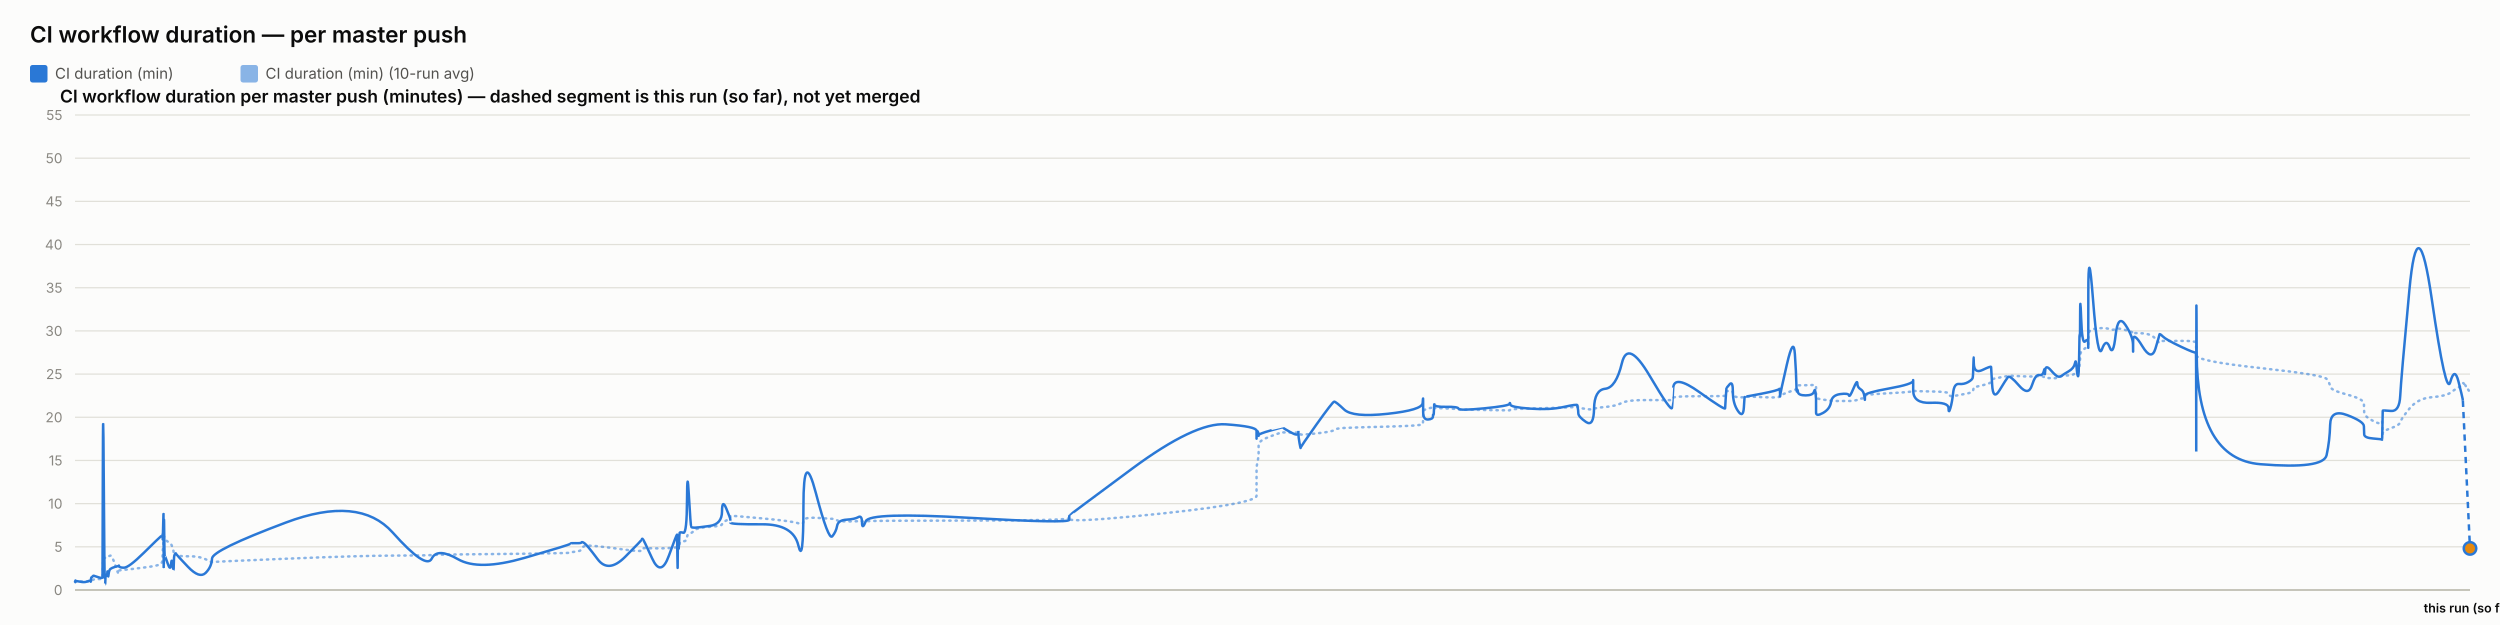
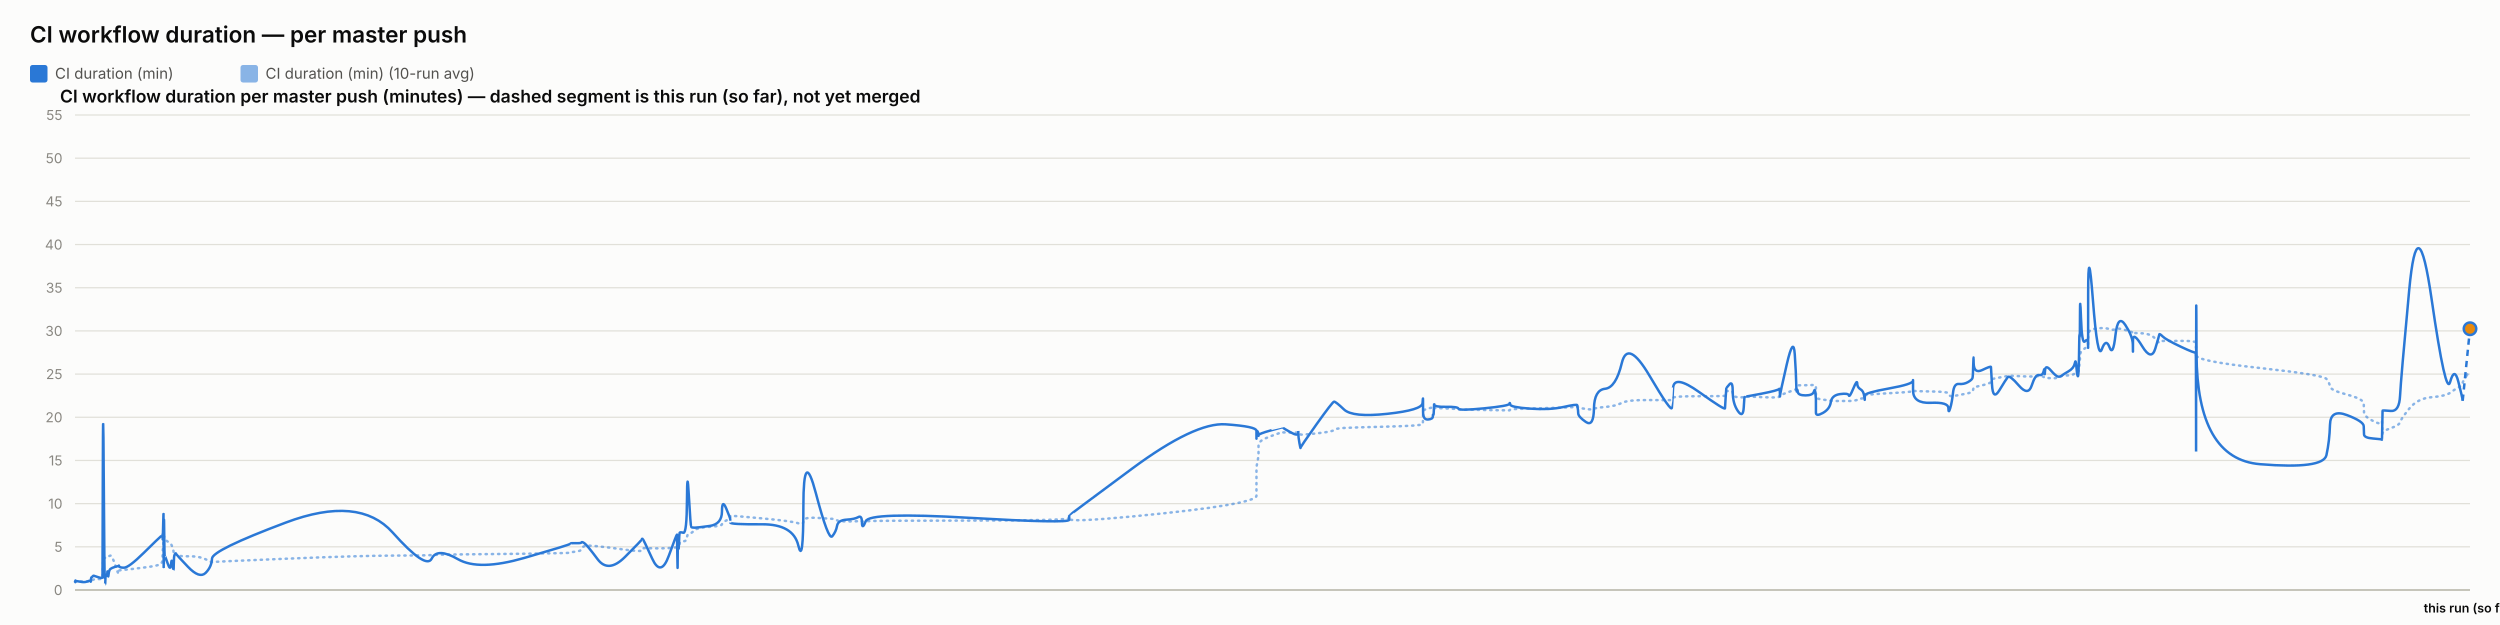
<svg xmlns="http://www.w3.org/2000/svg" width="2000" height="500" viewBox="0 0 2000 500" font-family="system-ui, -apple-system, sans-serif">
  <rect x="0" y="0" width="2000" height="500" fill="#fcfcfb" />
  <text x="24" y="34" font-size="18" font-weight="600" fill="#0b0b0b">CI workflow duration — per master push</text>
  <rect x="24" y="52" width="14" height="14" rx="2" fill="#2a78d6" />
  <text x="44" y="63" font-size="12" fill="#52514e" font-family="system-ui, -apple-system, sans-serif">CI duration (min)</text>
  <rect x="192.4" y="52" width="14" height="14" rx="2" fill="#2a78d6" opacity="0.55" />
  <text x="212.4" y="63" font-size="12" fill="#52514e" font-family="system-ui, -apple-system, sans-serif">CI duration (min) (10-run avg)</text>
  <text x="48" y="82" font-size="14" font-weight="600" fill="#0b0b0b" font-family="system-ui, -apple-system, sans-serif">CI workflow duration per master push (minutes) — dashed segment is this run (so far), not yet merged</text>
  <line x1="60" y1="472" x2="1976" y2="472" stroke="#e1e0d9" stroke-width="1" />
  <text x="50" y="476" font-size="11" text-anchor="end" fill="#898781" font-family="system-ui, -apple-system, sans-serif">0</text>
  <line x1="60" y1="437.455" x2="1976" y2="437.455" stroke="#e1e0d9" stroke-width="1" />
  <text x="50" y="441.455" font-size="11" text-anchor="end" fill="#898781" font-family="system-ui, -apple-system, sans-serif">5</text>
  <line x1="60" y1="402.909" x2="1976" y2="402.909" stroke="#e1e0d9" stroke-width="1" />
  <text x="50" y="406.909" font-size="11" text-anchor="end" fill="#898781" font-family="system-ui, -apple-system, sans-serif">10</text>
  <line x1="60" y1="368.364" x2="1976" y2="368.364" stroke="#e1e0d9" stroke-width="1" />
  <text x="50" y="372.364" font-size="11" text-anchor="end" fill="#898781" font-family="system-ui, -apple-system, sans-serif">15</text>
  <line x1="60" y1="333.818" x2="1976" y2="333.818" stroke="#e1e0d9" stroke-width="1" />
  <text x="50" y="337.818" font-size="11" text-anchor="end" fill="#898781" font-family="system-ui, -apple-system, sans-serif">20</text>
  <line x1="60" y1="299.273" x2="1976" y2="299.273" stroke="#e1e0d9" stroke-width="1" />
  <text x="50" y="303.273" font-size="11" text-anchor="end" fill="#898781" font-family="system-ui, -apple-system, sans-serif">25</text>
  <line x1="60" y1="264.727" x2="1976" y2="264.727" stroke="#e1e0d9" stroke-width="1" />
  <text x="50" y="268.727" font-size="11" text-anchor="end" fill="#898781" font-family="system-ui, -apple-system, sans-serif">30</text>
  <line x1="60" y1="230.182" x2="1976" y2="230.182" stroke="#e1e0d9" stroke-width="1" />
  <text x="50" y="234.182" font-size="11" text-anchor="end" fill="#898781" font-family="system-ui, -apple-system, sans-serif">35</text>
  <line x1="60" y1="195.636" x2="1976" y2="195.636" stroke="#e1e0d9" stroke-width="1" />
  <text x="50" y="199.636" font-size="11" text-anchor="end" fill="#898781" font-family="system-ui, -apple-system, sans-serif">40</text>
  <line x1="60" y1="161.091" x2="1976" y2="161.091" stroke="#e1e0d9" stroke-width="1" />
  <text x="50" y="165.091" font-size="11" text-anchor="end" fill="#898781" font-family="system-ui, -apple-system, sans-serif">45</text>
  <line x1="60" y1="126.545" x2="1976" y2="126.545" stroke="#e1e0d9" stroke-width="1" />
  <text x="50" y="130.545" font-size="11" text-anchor="end" fill="#898781" font-family="system-ui, -apple-system, sans-serif">50</text>
  <line x1="60" y1="92" x2="1976" y2="92" stroke="#e1e0d9" stroke-width="1" />
  <text x="50" y="96" font-size="11" text-anchor="end" fill="#898781" font-family="system-ui, -apple-system, sans-serif">55</text>
  <line x1="60" y1="472" x2="1976" y2="472" stroke="#c3c2b7" stroke-width="1.5" />
-   <path d="M 60 465.552 Q 60.046 465.148 60.159 465.292 Q 60.272 465.436 60.312 465.364 Q 60.352 465.292 60.362 465.18 Q 60.372 465.068 60.407 465.137 Q 60.443 465.206 60.452 465.157 Q 60.461 465.107 63.99 465.171 Q 67.518 465.235 69.669 465.182 Q 71.82 465.129 72.111 465.139 Q 72.401 465.148 72.56 465.143 Q 72.719 465.137 72.734 465.051 Q 72.749 464.964 72.944 464.751 Q 73.138 464.538 73.213 464.4 Q 73.288 464.262 73.933 464.078 Q 74.579 463.893 74.889 463.628 Q 75.198 463.364 78.577 463.283 Q 81.957 463.202 81.996 462.938 Q 82.035 462.673 82.249 454.313 Q 82.462 445.953 83.009 446.074 Q 83.556 446.195 83.919 446.292 Q 84.283 446.39 84.326 446.2 Q 84.37 446.01 84.973 445.941 Q 85.576 445.872 85.665 445.815 Q 85.754 445.757 85.851 445.509 Q 85.949 445.262 86.231 445.383 Q 86.514 445.504 86.871 445.158 Q 87.229 444.813 88.363 444.485 Q 89.498 444.156 92.122 451.935 Q 94.747 459.713 94.893 458.999 Q 95.04 458.285 95.045 457.491 Q 95.05 456.696 95.208 456.443 Q 95.367 456.19 99.179 455.879 Q 102.992 455.568 115.198 454.025 Q 127.405 452.482 128.679 451.112 Q 129.954 449.741 130.005 448.002 Q 130.055 446.264 130.066 444.795 Q 130.076 443.327 130.131 442.245 Q 130.186 441.162 130.23 440.028 Q 130.274 438.894 130.519 436.746 Q 130.765 434.599 130.826 432.572 Q 130.888 430.545 130.921 431.305 Q 130.954 432.065 130.965 429.757 Q 130.976 427.448 131.028 429.262 Q 131.079 431.075 131.113 429.82 Q 131.148 428.565 131.345 429.417 Q 131.542 430.269 131.812 431.167 Q 132.082 432.065 134.206 433.298 Q 136.33 434.53 136.853 435.295 Q 137.376 436.061 138.17 438.508 Q 138.964 440.955 139.002 442.636 Q 139.039 444.318 139.796 442.97 Q 140.553 441.623 140.805 443.408 Q 141.057 445.193 150.331 445.032 Q 159.605 444.87 164.453 447.398 Q 169.301 449.925 169.621 449.666 Q 169.941 449.407 228.641 446.978 Q 287.341 444.548 314.128 444.485 Q 340.914 444.421 345.387 444.047 Q 349.86 443.673 366.395 443.546 Q 382.93 443.419 419.576 442.976 Q 456.223 442.533 456.245 442.13 Q 456.268 441.727 460.614 441.278 Q 464.96 440.828 465.202 439.332 Q 465.444 437.835 467.489 436.948 Q 469.534 436.061 478.115 437 Q 486.696 437.938 500.071 439.746 Q 513.445 441.554 513.448 440.299 Q 513.45 439.044 514.044 438.71 Q 514.637 438.376 521.683 438.641 Q 528.728 438.905 535.112 438.462 Q 541.495 438.019 541.533 437.76 Q 541.571 437.501 541.605 437.201 Q 541.64 436.902 541.646 436.579 Q 541.653 436.257 541.897 437.598 Q 542.14 438.94 542.182 437.581 Q 542.225 436.222 542.539 436.038 Q 542.854 435.854 542.888 436.487 Q 542.923 437.121 543.186 436.913 Q 543.449 436.706 543.729 434.869 Q 544.009 433.033 546.73 433.038 Q 549.452 433.044 549.611 430.206 Q 549.771 427.367 551.134 426.987 Q 552.497 426.607 553.034 426.377 Q 553.572 426.147 555.793 424.12 Q 558.014 422.093 567.788 421.477 Q 577.563 420.861 577.615 419.382 Q 577.667 417.902 580.959 416.445 Q 584.252 414.988 584.253 414.476 Q 584.255 413.964 584.256 413.515 Q 584.257 413.065 584.258 412.697 Q 584.26 412.328 609.44 414.672 Q 634.621 417.015 638.663 418.627 Q 642.706 420.239 642.743 416.969 Q 642.78 413.699 652.785 414.228 Q 662.79 414.758 665.827 415.058 Q 668.864 415.357 669.668 416.221 Q 670.473 417.084 677.145 417.13 Q 683.817 417.176 686.683 416.94 Q 689.548 416.704 689.632 417.096 Q 689.716 417.487 692.646 416.986 Q 695.576 416.485 775.443 416.468 Q 855.311 416.451 855.357 414.424 Q 855.403 412.398 855.407 415.167 Q 855.412 417.936 905.698 413.186 Q 955.984 408.436 980.609 404.228 Q 1005.235 400.019 1005.236 396.616 Q 1005.238 393.213 1005.239 389.765 Q 1005.24 386.316 1005.241 383.356 Q 1005.242 380.397 1005.244 376.378 Q 1005.245 372.359 1006.062 369.187 Q 1006.879 366.015 1006.882 362.537 Q 1006.884 359.059 1006.886 355.772 Q 1006.888 352.484 1016.625 348.961 Q 1026.361 345.437 1026.363 345.638 Q 1026.366 345.84 1026.597 345.915 Q 1026.827 345.99 1032.766 346.047 Q 1038.706 346.105 1038.708 345.944 Q 1038.71 345.782 1038.712 345.621 Q 1038.714 345.46 1039.612 346.226 Q 1040.509 346.992 1040.523 347.55 Q 1040.536 348.108 1053.319 346.715 Q 1066.101 345.322 1067.31 344.026 Q 1068.518 342.731 1075.3 342.351 Q 1082.083 341.971 1109.917 341.286 Q 1137.752 340.601 1138.108 339.305 Q 1138.463 338.01 1138.468 336.749 Q 1138.473 335.488 1138.479 334.192 Q 1138.484 332.897 1138.504 331.573 Q 1138.523 330.248 1138.526 329.08 Q 1138.53 327.911 1142.436 326.811 Q 1146.343 325.712 1146.348 326.189 Q 1146.354 326.667 1146.704 327.237 Q 1147.055 327.807 1147.215 327.185 Q 1147.376 326.564 1147.491 326.443 Q 1147.606 326.322 1157.029 326.748 Q 1166.452 327.174 1166.879 327.404 Q 1167.305 327.635 1187.273 328.009 Q 1207.241 328.383 1207.625 328.297 Q 1208.008 328.21 1208.226 327.704 Q 1208.444 327.197 1224.133 326.834 Q 1239.823 326.472 1250.863 326.074 Q 1261.903 325.677 1261.916 325.314 Q 1261.929 324.952 1262.241 325.257 Q 1262.553 325.562 1262.646 325.953 Q 1262.738 326.345 1268.857 327.168 Q 1274.976 327.992 1275.248 327.157 Q 1275.52 326.322 1284.163 325.591 Q 1292.806 324.859 1297.508 322.338 Q 1302.21 319.816 1319.743 320.046 Q 1337.277 320.276 1337.585 319.971 Q 1337.893 319.666 1337.918 319.608 Q 1337.943 319.551 1338.545 318.244 Q 1339.146 316.937 1359.616 316.972 Q 1380.086 317.006 1380.096 316.574 Q 1380.106 316.142 1380.62 314.605 Q 1381.133 313.068 1381.14 312.987 Q 1381.148 312.907 1383.727 312.625 Q 1386.307 312.342 1386.309 314.939 Q 1386.311 317.536 1390.43 317.76 Q 1394.549 317.985 1395.099 317.732 Q 1395.649 317.478 1395.784 317.259 Q 1395.919 317.041 1409.393 317.697 Q 1422.867 318.353 1423.4 317.432 Q 1423.933 316.511 1424.012 316.206 Q 1424.091 315.901 1424.096 316.096 Q 1424.101 316.292 1429.499 314.185 Q 1434.896 312.078 1435.92 311.795 Q 1436.943 311.513 1437.074 311.116 Q 1437.204 310.719 1437.603 309.504 Q 1438.002 308.289 1438.303 308.26 Q 1438.604 308.232 1444.483 308.168 Q 1450.363 308.105 1451.218 308.001 Q 1452.073 307.898 1452.452 308.347 Q 1452.831 308.796 1452.833 308.836 Q 1452.834 308.876 1452.836 309.325 Q 1452.837 309.775 1452.84 312.699 Q 1452.843 315.624 1452.844 317.357 Q 1452.846 319.09 1458.387 319.706 Q 1463.928 320.322 1464.749 320.605 Q 1465.57 320.887 1472.125 320.789 Q 1478.68 320.691 1479.17 320.789 Q 1479.661 320.887 1482.741 320.547 Q 1485.821 320.207 1485.867 319.752 Q 1485.913 319.298 1488.437 318.964 Q 1490.962 318.63 1491.437 318.468 Q 1491.912 318.307 1491.919 317.904 Q 1491.926 317.501 1491.933 316.54 Q 1491.941 315.578 1511.203 314.582 Q 1530.466 313.586 1530.51 312.866 Q 1530.554 312.147 1530.557 312.573 Q 1530.561 312.999 1544.692 313.166 Q 1558.824 313.333 1558.838 314.732 Q 1558.851 316.131 1560.287 316.724 Q 1561.723 317.317 1562.518 317.012 Q 1563.313 316.707 1567.224 316.05 Q 1571.134 315.394 1574.412 314.657 Q 1577.691 313.92 1578.106 313.252 Q 1578.522 312.584 1578.716 311.283 Q 1578.91 309.982 1579.032 309.855 Q 1579.154 309.728 1585.964 308.22 Q 1592.774 306.712 1592.874 305.353 Q 1592.973 303.994 1593.699 303.464 Q 1594.425 302.935 1599.639 302.025 Q 1604.852 301.115 1606.343 300.77 Q 1607.834 300.424 1615.263 300.902 Q 1622.692 301.38 1625.523 301.161 Q 1628.355 300.942 1631.291 300.925 Q 1634.228 300.908 1635.044 301.512 Q 1635.861 302.117 1635.865 302.238 Q 1635.869 302.359 1636.148 302.29 Q 1636.426 302.221 1640.629 302.549 Q 1644.831 302.877 1646.552 301.915 Q 1648.273 300.954 1649.49 300.752 Q 1650.707 300.551 1654.96 300.286 Q 1659.213 300.021 1659.962 298.495 Q 1660.71 296.97 1661.203 296.993 Q 1661.695 297.016 1662.351 297.085 Q 1663.008 297.154 1663.273 296.118 Q 1663.538 295.081 1663.574 293.291 Q 1663.609 291.5 1663.83 290.527 Q 1664.05 289.554 1664.096 286.145 Q 1664.141 282.737 1664.91 281.447 Q 1665.68 280.158 1668.025 278.707 Q 1670.371 277.256 1670.49 276.392 Q 1670.608 275.528 1670.618 275.16 Q 1670.628 274.792 1670.643 269.345 Q 1670.658 263.898 1674.438 263.242 Q 1678.218 262.585 1681.557 262.459 Q 1684.896 262.332 1687.722 263.311 Q 1690.548 264.29 1692.478 263.242 Q 1694.409 262.194 1700.352 264.002 Q 1706.296 265.81 1706.391 266.144 Q 1706.486 266.478 1706.494 266.944 Q 1706.502 267.41 1706.504 266.788 Q 1706.507 266.167 1713.879 266.662 Q 1721.252 267.157 1724.368 271.032 Q 1727.483 274.907 1727.563 273.795 Q 1727.644 272.684 1730.259 272.765 Q 1732.874 272.845 1744.695 272.719 Q 1756.517 272.592 1756.728 274.095 Q 1756.939 275.598 1756.968 282.058 Q 1756.997 288.518 1757.018 284.332 Q 1757.038 280.146 1757.35 284.516 Q 1757.663 288.886 1808.228 294.419 Q 1858.793 299.952 1861.28 303.13 Q 1863.766 306.308 1864.117 309.233 Q 1864.468 312.158 1877.746 315.688 Q 1891.025 319.217 1891.121 322.867 Q 1891.217 326.518 1891.358 329.886 Q 1891.499 333.254 1898.548 336.772 Q 1905.596 340.29 1905.664 337.992 Q 1905.732 335.695 1905.953 342.201 Q 1906.173 348.707 1906.185 346.755 Q 1906.197 344.804 1912.88 342.495 Q 1919.562 340.186 1920.185 337.739 Q 1920.808 335.292 1927.461 327.001 Q 1934.115 318.71 1945.47 317.755 Q 1956.826 316.799 1960.27 314.214 Q 1963.713 311.628 1966.806 309.993 Q 1969.898 308.358 1970.097 306.821 Q 1970.295 305.284 1973.148 309.608 Q 1970.295 305.284 1976 313.932" fill="none" stroke="#2a78d6" stroke-width="2" stroke-dasharray="1,4" stroke-linecap="round" opacity="0.55" />
-   <path d="M 60 465.552 Q 60.046 464.745 60.159 465.379 Q 60.272 466.012 60.312 465.436 Q 60.352 464.861 60.362 464.515 Q 60.372 464.17 60.407 465.033 Q 60.443 465.897 60.452 465.206 Q 60.461 464.515 63.99 465.321 Q 67.518 466.127 69.669 465.206 Q 71.82 464.285 72.111 464.803 Q 72.401 465.321 72.56 465.379 Q 72.719 465.436 72.734 464.227 Q 72.749 463.018 72.944 462.385 Q 73.138 461.752 73.213 461.924 Q 73.288 462.097 73.933 461.291 Q 74.579 460.485 74.889 460.542 Q 75.198 460.6 78.577 461.752 Q 81.957 462.903 81.996 461.867 Q 82.035 460.83 82.249 378.958 Q 82.462 297.085 83.009 382.412 Q 83.556 467.739 83.919 467.567 Q 84.283 467.394 84.326 463.306 Q 84.37 459.218 84.973 459.794 Q 85.576 460.37 85.665 460.658 Q 85.754 460.945 85.851 458.239 Q 85.949 455.533 86.231 459.276 Q 86.514 463.018 86.871 459.506 Q 87.229 455.994 88.363 455.13 Q 89.498 454.267 92.122 453.461 Q 94.747 452.655 94.893 453.058 Q 95.04 453.461 95.045 452.482 Q 95.05 451.503 95.208 452.827 Q 95.367 454.152 99.179 454.152 Q 102.992 454.152 115.198 442.118 Q 127.405 430.085 128.679 429.106 Q 129.954 428.127 130.005 428.185 Q 130.055 428.242 130.066 427.436 Q 130.076 426.63 130.131 429.624 Q 130.186 432.618 130.23 431.294 Q 130.274 429.97 130.519 420.239 Q 130.765 410.509 130.826 410.739 Q 130.888 410.97 130.921 440.161 Q 130.954 469.352 130.965 438.664 Q 130.976 407.976 131.028 437.167 Q 131.079 466.358 131.113 434.691 Q 131.148 403.024 131.345 424.155 Q 131.542 445.285 131.812 444.939 Q 132.082 444.594 134.206 450.927 Q 136.33 457.261 136.853 451.273 Q 137.376 445.285 138.17 452.367 Q 138.964 459.448 139.002 452.021 Q 139.039 444.594 139.796 443.5 Q 140.553 442.406 140.805 443.039 Q 141.057 443.673 150.331 453.403 Q 159.605 463.133 164.453 458.355 Q 169.301 453.576 169.621 446.839 Q 169.941 440.103 228.641 418.052 Q 287.341 396 314.128 425.997 Q 340.914 455.994 345.387 446.897 Q 349.86 437.8 366.395 447.358 Q 382.93 456.915 419.576 446.321 Q 456.223 435.727 456.245 435.036 Q 456.268 434.345 460.614 434.518 Q 464.96 434.691 465.202 433.942 Q 465.444 433.194 467.489 434.518 Q 469.534 435.842 478.115 447.358 Q 486.696 458.873 500.071 445.515 Q 513.445 432.158 513.448 431.524 Q 513.45 430.891 514.044 431.006 Q 514.637 431.121 521.683 446.667 Q 528.728 462.212 535.112 444.536 Q 541.495 426.861 541.533 428.012 Q 541.571 429.164 541.605 428.933 Q 541.64 428.703 541.646 427.724 Q 541.653 426.745 541.897 444.709 Q 542.14 462.673 542.182 447.185 Q 542.225 431.697 542.539 430.085 Q 542.854 428.473 542.888 436.015 Q 542.923 443.558 543.186 435.267 Q 543.449 426.976 543.729 426.227 Q 544.009 425.479 546.73 426.227 Q 549.452 426.976 549.611 399.685 Q 549.771 372.394 551.134 396.748 Q 552.497 421.103 553.034 421.621 Q 553.572 422.139 555.793 422.139 Q 558.014 422.139 567.788 420.758 Q 577.563 419.376 577.615 409.127 Q 577.667 398.879 580.959 406.652 Q 584.252 414.424 584.253 415.576 Q 584.255 416.727 584.256 416.612 Q 584.257 416.497 584.258 418.052 Q 584.26 419.606 609.44 419.433 Q 634.621 419.261 638.663 436.303 Q 642.706 453.345 642.743 405.039 Q 642.78 356.733 652.785 394.733 Q 662.79 432.733 665.827 429.048 Q 668.864 425.364 669.668 420.758 Q 670.473 416.152 677.145 415.748 Q 683.817 415.345 686.683 413.676 Q 689.548 412.006 689.632 418.167 Q 689.716 424.327 692.646 416.958 Q 695.576 409.588 775.443 414.252 Q 855.311 418.915 855.357 415.864 Q 855.403 412.812 855.407 412.467 Q 855.412 412.121 905.698 374.927 Q 955.984 337.733 980.609 339.461 Q 1005.235 341.188 1005.236 344.642 Q 1005.238 348.097 1005.239 347.233 Q 1005.24 346.37 1005.241 349.594 Q 1005.242 352.818 1005.244 348.385 Q 1005.245 343.952 1006.062 345.045 Q 1006.879 346.139 1006.882 347.752 Q 1006.884 349.364 1006.886 348.212 Q 1006.888 347.061 1016.625 344.355 Q 1026.361 341.648 1026.363 341.706 Q 1026.366 341.764 1026.597 342.224 Q 1026.827 342.685 1032.766 345.967 Q 1038.706 349.248 1038.708 346.197 Q 1038.71 343.145 1038.712 346.37 Q 1038.714 349.594 1039.612 354.43 Q 1040.509 359.267 1040.523 358.288 Q 1040.536 357.309 1053.319 339.403 Q 1066.101 321.497 1067.31 321.324 Q 1068.518 321.152 1075.3 327.6 Q 1082.083 334.048 1109.917 331.055 Q 1137.752 328.061 1138.108 322.418 Q 1138.463 316.776 1138.468 320.403 Q 1138.473 324.03 1138.479 320.633 Q 1138.484 317.236 1138.504 320.173 Q 1138.523 323.109 1138.526 329.5 Q 1138.53 335.891 1142.436 335.603 Q 1146.343 335.315 1146.348 333.185 Q 1146.354 331.055 1146.704 331.803 Q 1147.055 332.552 1147.215 327.082 Q 1147.376 321.612 1147.491 323.627 Q 1147.606 325.642 1157.029 325.47 Q 1166.452 325.297 1166.879 326.967 Q 1167.305 328.636 1187.273 326.679 Q 1207.241 324.721 1207.625 323.052 Q 1208.008 321.382 1208.226 323.57 Q 1208.444 325.758 1224.133 326.909 Q 1239.823 328.061 1250.863 325.585 Q 1261.903 323.109 1261.916 324.203 Q 1261.929 325.297 1262.241 326.506 Q 1262.553 327.715 1262.646 330.594 Q 1262.738 333.473 1268.857 337.618 Q 1274.976 341.764 1275.248 326.852 Q 1275.52 311.939 1284.163 311.018 Q 1292.806 310.097 1297.508 290.521 Q 1302.21 270.945 1319.743 300.655 Q 1337.277 330.364 1337.585 326.161 Q 1337.893 321.958 1337.918 321.958 Q 1337.943 321.958 1338.545 310.558 Q 1339.146 299.158 1359.616 313.782 Q 1380.086 328.406 1380.096 326.621 Q 1380.106 324.836 1380.62 317.927 Q 1381.133 311.018 1381.14 310.673 Q 1381.148 310.327 1383.727 307.391 Q 1386.307 304.455 1386.309 313.667 Q 1386.311 322.879 1390.43 328.867 Q 1394.549 334.855 1395.099 325.873 Q 1395.649 316.891 1395.784 317.236 Q 1395.919 317.582 1409.393 314.933 Q 1422.867 312.285 1423.4 311.133 Q 1423.933 309.982 1424.012 314.358 Q 1424.091 318.733 1424.096 316.833 Q 1424.101 314.933 1429.499 291.558 Q 1434.896 268.182 1435.92 283.497 Q 1436.943 298.812 1437.074 306.873 Q 1437.204 314.933 1437.603 312.745 Q 1438.002 310.558 1438.303 313.436 Q 1438.604 316.315 1444.483 316.315 Q 1450.363 316.315 1451.218 313.264 Q 1452.073 310.212 1452.452 314.588 Q 1452.831 318.964 1452.833 319.252 Q 1452.834 319.539 1452.836 321.727 Q 1452.837 323.915 1452.84 325.297 Q 1452.843 326.679 1452.844 330.076 Q 1452.846 333.473 1458.387 330.364 Q 1463.928 327.255 1464.749 321.727 Q 1465.57 316.2 1472.125 315.279 Q 1478.68 314.358 1479.17 316.315 Q 1479.661 318.273 1482.741 310.845 Q 1485.821 303.418 1485.867 306.642 Q 1485.913 309.867 1488.437 311.364 Q 1490.962 312.861 1491.437 316.776 Q 1491.912 320.691 1491.919 319.655 Q 1491.926 318.618 1491.933 316.43 Q 1491.941 314.242 1511.203 310.788 Q 1530.466 307.333 1530.51 304.57 Q 1530.554 301.806 1530.557 312.342 Q 1530.561 322.879 1544.692 322.245 Q 1558.824 321.612 1558.838 326.506 Q 1558.851 331.4 1560.287 326.564 Q 1561.723 321.727 1562.518 314.242 Q 1563.313 306.758 1567.224 307.161 Q 1571.134 307.564 1574.412 305.721 Q 1577.691 303.879 1578.106 302.382 Q 1578.522 300.885 1578.716 291.097 Q 1578.91 281.309 1579.032 290.291 Q 1579.154 299.273 1585.964 295.991 Q 1592.774 292.709 1592.874 293.573 Q 1592.973 294.436 1593.699 307.621 Q 1594.425 320.806 1599.639 312.17 Q 1604.852 303.533 1606.343 301.691 Q 1607.834 299.848 1615.263 308.485 Q 1622.692 317.121 1625.523 308.312 Q 1628.355 299.503 1631.291 300.021 Q 1634.228 300.539 1635.044 296.97 Q 1635.861 293.4 1635.865 297.545 Q 1635.869 301.691 1636.148 296.509 Q 1636.426 291.327 1640.629 296.164 Q 1644.831 301 1646.552 301.288 Q 1648.273 301.576 1649.49 300.539 Q 1650.707 299.503 1654.96 297.027 Q 1659.213 294.552 1659.962 290.579 Q 1660.71 286.606 1661.203 293.285 Q 1661.695 299.964 1662.351 300.942 Q 1663.008 301.921 1663.273 287.297 Q 1663.538 272.673 1663.574 269.276 Q 1663.609 265.879 1663.83 268.873 Q 1664.05 271.867 1664.096 252.348 Q 1664.141 232.83 1664.91 254.306 Q 1665.68 275.782 1668.025 273.133 Q 1670.371 270.485 1670.49 273.882 Q 1670.608 277.279 1670.618 278.258 Q 1670.628 279.236 1670.643 235.133 Q 1670.658 191.03 1674.438 239.912 Q 1678.218 288.794 1681.557 279.467 Q 1684.896 270.139 1687.722 277.797 Q 1690.548 285.455 1692.478 268.182 Q 1694.409 250.909 1700.352 259.948 Q 1706.296 268.988 1706.391 275.724 Q 1706.486 282.461 1706.494 281.136 Q 1706.502 279.812 1706.504 272.327 Q 1706.507 264.842 1713.879 276.991 Q 1721.252 289.139 1724.368 278.833 Q 1727.483 268.527 1727.563 267.548 Q 1727.644 266.57 1730.259 269.161 Q 1732.874 271.752 1744.695 277.336 Q 1756.517 282.921 1756.728 281.942 Q 1756.939 280.964 1756.968 339.576 Q 1756.997 398.188 1757.018 298.467 Q 1757.038 198.745 1757.35 282.979 Q 1757.663 367.212 1808.228 371.358 Q 1858.793 375.503 1861.28 364.103 Q 1863.766 352.703 1864.117 339.864 Q 1864.468 327.024 1877.746 332.091 Q 1891.025 337.158 1891.121 340.958 Q 1891.217 344.758 1891.358 347.521 Q 1891.499 350.285 1898.548 350.803 Q 1905.596 351.321 1905.664 351.782 Q 1905.732 352.242 1905.953 340.555 Q 1906.173 328.867 1906.185 328.521 Q 1906.197 328.176 1912.88 328.752 Q 1919.562 329.327 1920.185 316.545 Q 1920.808 303.764 1927.461 232.485 Q 1934.115 161.206 1945.47 239.624 Q 1956.826 318.042 1960.27 305.548 Q 1963.713 293.055 1966.806 305.318 Q 1969.898 317.582 1970.097 319.079 Q 1969.898 317.582 1970.295 320.576" fill="none" stroke="#2a78d6" stroke-width="2" />
-   <path d="M 1970.295 320.576 L 1976 438.721" fill="none" stroke="#2a78d6" stroke-width="2" stroke-dasharray="5,4" />
-   <circle cx="1976" cy="438.721" r="5" fill="#e8890c" stroke="#2a78d6" stroke-width="2" />
+   <path d="M 60 465.552 Q 60.046 465.148 60.159 465.292 Q 60.272 465.436 60.312 465.364 Q 60.352 465.292 60.362 465.18 Q 60.372 465.068 60.407 465.137 Q 60.443 465.206 60.452 465.157 Q 60.461 465.107 63.989 465.171 Q 67.518 465.235 69.669 465.182 Q 71.82 465.129 72.11 465.139 Q 72.4 465.148 72.559 465.143 Q 72.718 465.137 72.733 465.051 Q 72.748 464.964 72.943 464.751 Q 73.137 464.538 73.212 464.4 Q 73.287 464.262 73.932 464.078 Q 74.578 463.893 74.887 463.628 Q 75.197 463.364 78.576 463.283 Q 81.955 463.202 81.994 462.938 Q 82.034 462.673 82.247 454.313 Q 82.46 445.953 83.007 446.074 Q 83.554 446.195 83.917 446.292 Q 84.281 446.39 84.325 446.2 Q 84.368 446.01 84.971 445.941 Q 85.574 445.872 85.663 445.815 Q 85.752 445.757 85.849 445.509 Q 85.947 445.262 86.229 445.383 Q 86.512 445.504 86.869 445.158 Q 87.227 444.813 88.361 444.485 Q 89.496 444.156 92.12 451.935 Q 94.745 459.713 94.891 458.999 Q 95.037 458.285 95.042 457.491 Q 95.047 456.696 95.206 456.443 Q 95.364 456.19 99.177 455.879 Q 102.989 455.568 115.194 454.025 Q 127.4 452.482 128.674 451.112 Q 129.949 449.741 130 448.002 Q 130.05 446.264 130.061 444.795 Q 130.071 443.327 130.126 442.245 Q 130.181 441.162 130.225 440.028 Q 130.268 438.894 130.514 436.746 Q 130.76 434.599 130.821 432.572 Q 130.882 430.545 130.915 431.305 Q 130.948 432.065 130.96 429.757 Q 130.971 427.448 131.022 429.262 Q 131.074 431.075 131.108 429.82 Q 131.142 428.565 131.34 429.417 Q 131.537 430.269 131.807 431.167 Q 132.077 432.065 134.201 433.298 Q 136.324 434.53 136.847 435.295 Q 137.371 436.061 138.164 438.508 Q 138.958 440.955 138.996 442.636 Q 139.033 444.318 139.79 442.97 Q 140.547 441.623 140.799 443.408 Q 141.051 445.193 150.324 445.032 Q 159.597 444.87 164.445 447.398 Q 169.293 449.925 169.613 449.666 Q 169.933 449.407 228.628 446.978 Q 287.324 444.548 314.109 444.485 Q 340.894 444.421 345.366 444.047 Q 349.839 443.673 366.372 443.546 Q 382.906 443.419 419.55 442.976 Q 456.193 442.533 456.216 442.13 Q 456.238 441.727 460.584 441.278 Q 464.93 440.828 465.172 439.332 Q 465.414 437.835 467.459 436.948 Q 469.504 436.061 478.084 437 Q 486.665 437.938 500.038 439.746 Q 513.412 441.554 513.414 440.299 Q 513.416 439.044 514.01 438.71 Q 514.604 438.376 521.648 438.641 Q 528.693 438.905 535.076 438.462 Q 541.46 438.019 541.498 437.76 Q 541.535 437.501 541.57 437.201 Q 541.604 436.902 541.611 436.579 Q 541.617 436.257 541.861 437.598 Q 542.104 438.94 542.146 437.581 Q 542.189 436.222 542.503 436.038 Q 542.818 435.854 542.852 436.487 Q 542.887 437.121 543.15 436.913 Q 543.413 436.706 543.693 434.869 Q 543.973 433.033 546.694 433.038 Q 549.415 433.044 549.575 430.206 Q 549.735 427.367 551.097 426.987 Q 552.46 426.607 552.998 426.377 Q 553.535 426.147 555.756 424.12 Q 557.977 422.093 567.751 421.477 Q 577.524 420.861 577.576 419.382 Q 577.628 417.902 580.921 416.445 Q 584.213 414.988 584.214 414.476 Q 584.216 413.964 584.217 413.515 Q 584.218 413.065 584.219 412.697 Q 584.221 412.328 609.399 414.672 Q 634.578 417.015 638.62 418.627 Q 642.663 420.239 642.7 416.969 Q 642.737 413.699 652.741 414.228 Q 662.745 414.758 665.782 415.058 Q 668.818 415.357 669.623 416.221 Q 670.428 417.084 677.099 417.13 Q 683.771 417.176 686.636 416.94 Q 689.501 416.704 689.585 417.096 Q 689.669 417.487 692.599 416.986 Q 695.528 416.485 775.39 416.468 Q 855.251 416.451 855.298 414.424 Q 855.344 412.398 855.348 415.167 Q 855.352 417.936 905.635 413.186 Q 955.917 408.436 980.541 404.228 Q 1005.165 400.019 1005.166 396.616 Q 1005.168 393.213 1005.169 389.765 Q 1005.17 386.316 1005.171 383.356 Q 1005.172 380.397 1005.173 376.378 Q 1005.175 372.359 1005.992 369.187 Q 1006.809 366.015 1006.811 362.537 Q 1006.814 359.059 1006.816 355.772 Q 1006.818 352.484 1016.553 348.961 Q 1026.289 345.437 1026.292 345.638 Q 1026.294 345.84 1026.525 345.915 Q 1026.755 345.99 1032.694 346.047 Q 1038.633 346.105 1038.635 345.944 Q 1038.637 345.782 1038.639 345.621 Q 1038.641 345.46 1039.539 346.226 Q 1040.436 346.992 1040.45 347.55 Q 1040.463 348.108 1053.245 346.715 Q 1066.027 345.322 1067.235 344.026 Q 1068.443 342.731 1075.225 342.351 Q 1082.007 341.971 1109.839 341.286 Q 1137.672 340.601 1138.028 339.305 Q 1138.383 338.01 1138.388 336.749 Q 1138.393 335.488 1138.398 334.192 Q 1138.404 332.897 1138.423 331.573 Q 1138.443 330.248 1138.446 329.08 Q 1138.449 327.911 1142.356 326.811 Q 1146.262 325.712 1146.268 326.189 Q 1146.274 326.667 1146.624 327.237 Q 1146.974 327.807 1147.135 327.185 Q 1147.295 326.564 1147.41 326.443 Q 1147.525 326.322 1156.947 326.748 Q 1166.37 327.174 1166.797 327.404 Q 1167.223 327.635 1187.189 328.009 Q 1207.156 328.383 1207.539 328.297 Q 1207.923 328.21 1208.141 327.704 Q 1208.358 327.197 1224.047 326.834 Q 1239.735 326.472 1250.775 326.074 Q 1261.814 325.677 1261.827 325.314 Q 1261.84 324.952 1262.152 325.257 Q 1262.464 325.562 1262.556 325.953 Q 1262.649 326.345 1268.767 327.168 Q 1274.886 327.992 1275.158 327.157 Q 1275.43 326.322 1284.072 325.591 Q 1292.715 324.859 1297.416 322.338 Q 1302.118 319.816 1319.65 320.046 Q 1337.182 320.276 1337.49 319.971 Q 1337.798 319.666 1337.823 319.608 Q 1337.848 319.551 1338.45 318.244 Q 1339.051 316.937 1359.519 316.972 Q 1379.987 317.006 1379.998 316.574 Q 1380.008 316.142 1380.521 314.605 Q 1381.035 313.068 1381.042 312.987 Q 1381.049 312.907 1383.629 312.625 Q 1386.209 312.342 1386.211 314.939 Q 1386.212 317.536 1390.331 317.76 Q 1394.449 317.985 1394.999 317.732 Q 1395.549 317.478 1395.685 317.259 Q 1395.82 317.041 1409.293 317.697 Q 1422.765 318.353 1423.299 317.432 Q 1423.832 316.511 1423.911 316.206 Q 1423.99 315.901 1423.995 316.096 Q 1423.999 316.292 1429.397 314.185 Q 1434.794 312.078 1435.818 311.795 Q 1436.841 311.513 1436.971 311.116 Q 1437.102 310.719 1437.501 309.504 Q 1437.9 308.289 1438.201 308.26 Q 1438.501 308.232 1444.38 308.168 Q 1450.26 308.105 1451.115 308.001 Q 1451.97 307.898 1452.349 308.347 Q 1452.727 308.796 1452.729 308.836 Q 1452.731 308.876 1452.732 309.325 Q 1452.733 309.775 1452.736 312.699 Q 1452.739 315.624 1452.741 317.357 Q 1452.742 319.09 1458.283 319.706 Q 1463.824 320.322 1464.644 320.605 Q 1465.465 320.887 1472.02 320.789 Q 1478.574 320.691 1479.065 320.789 Q 1479.555 320.887 1482.635 320.547 Q 1485.715 320.207 1485.761 319.752 Q 1485.807 319.298 1488.331 318.964 Q 1490.855 318.63 1491.33 318.468 Q 1491.806 318.307 1491.812 317.904 Q 1491.819 317.501 1491.827 316.54 Q 1491.834 315.578 1511.096 314.582 Q 1530.357 313.586 1530.401 312.866 Q 1530.444 312.147 1530.448 312.573 Q 1530.451 312.999 1544.582 313.166 Q 1558.713 313.333 1558.726 314.732 Q 1558.74 316.131 1560.176 316.724 Q 1561.611 317.317 1562.406 317.012 Q 1563.201 316.707 1567.112 316.05 Q 1571.022 315.394 1574.3 314.657 Q 1577.578 313.92 1577.993 313.252 Q 1578.409 312.584 1578.603 311.283 Q 1578.797 309.982 1578.919 309.855 Q 1579.041 309.728 1585.851 308.22 Q 1592.66 306.712 1592.76 305.353 Q 1592.859 303.994 1593.585 303.464 Q 1594.311 302.935 1599.524 302.025 Q 1604.737 301.115 1606.228 300.77 Q 1607.719 300.424 1615.147 300.902 Q 1622.576 301.38 1625.407 301.161 Q 1628.239 300.942 1631.175 300.925 Q 1634.111 300.908 1634.927 301.512 Q 1635.744 302.117 1635.748 302.238 Q 1635.752 302.359 1636.03 302.29 Q 1636.309 302.221 1640.511 302.549 Q 1644.714 302.877 1646.434 301.915 Q 1648.155 300.954 1649.372 300.752 Q 1650.589 300.551 1654.842 300.286 Q 1659.094 300.021 1659.843 298.495 Q 1660.591 296.97 1661.084 296.993 Q 1661.576 297.016 1662.232 297.085 Q 1662.889 297.154 1663.154 296.118 Q 1663.419 295.081 1663.454 293.291 Q 1663.49 291.5 1663.71 290.527 Q 1663.931 289.554 1663.976 286.145 Q 1664.022 282.737 1664.791 281.447 Q 1665.56 280.158 1667.906 278.707 Q 1670.251 277.256 1670.37 276.392 Q 1670.488 275.528 1670.498 275.16 Q 1670.508 274.792 1670.523 269.345 Q 1670.538 263.898 1674.318 263.242 Q 1678.097 262.585 1681.437 262.459 Q 1684.776 262.332 1687.601 263.311 Q 1690.427 264.29 1692.357 263.242 Q 1694.287 262.194 1700.23 264.002 Q 1706.173 265.81 1706.269 266.144 Q 1706.364 266.478 1706.372 266.944 Q 1706.38 267.41 1706.382 266.788 Q 1706.384 266.167 1713.757 266.662 Q 1721.129 267.157 1724.244 271.032 Q 1727.359 274.907 1727.439 273.795 Q 1727.52 272.684 1730.135 272.765 Q 1732.75 272.845 1744.57 272.719 Q 1756.391 272.592 1756.602 274.095 Q 1756.813 275.598 1756.842 282.058 Q 1756.871 288.518 1756.892 284.332 Q 1756.912 280.146 1757.224 284.516 Q 1757.537 288.886 1808.098 294.419 Q 1858.66 299.952 1861.146 303.13 Q 1863.632 306.308 1863.983 309.233 Q 1864.334 312.158 1877.611 315.688 Q 1890.888 319.217 1890.985 322.867 Q 1891.081 326.518 1891.222 329.886 Q 1891.363 333.254 1898.411 336.772 Q 1905.459 340.29 1905.527 337.992 Q 1905.595 335.695 1905.815 342.201 Q 1906.036 348.707 1906.048 346.755 Q 1906.06 344.804 1912.742 342.495 Q 1919.424 340.186 1920.047 337.739 Q 1920.67 335.292 1927.322 327.001 Q 1933.975 318.71 1945.33 317.755 Q 1956.685 316.799 1960.128 314.214 Q 1963.571 311.628 1966.664 309.993 Q 1969.756 308.358 1969.955 306.821 Q 1970.153 305.284 1973.077 300.822 Q 1970.153 305.284 1976 296.359" fill="none" stroke="#2a78d6" stroke-width="2" stroke-dasharray="1,4" stroke-linecap="round" opacity="0.55" />
+   <path d="M 60 465.552 Q 60.046 464.745 60.159 465.379 Q 60.272 466.012 60.312 465.436 Q 60.352 464.861 60.362 464.515 Q 60.372 464.17 60.407 465.033 Q 60.443 465.897 60.452 465.206 Q 60.461 464.515 63.989 465.321 Q 67.518 466.127 69.669 465.206 Q 71.82 464.285 72.11 464.803 Q 72.4 465.321 72.559 465.379 Q 72.718 465.436 72.733 464.227 Q 72.748 463.018 72.943 462.385 Q 73.137 461.752 73.212 461.924 Q 73.287 462.097 73.932 461.291 Q 74.578 460.485 74.887 460.542 Q 75.197 460.6 78.576 461.752 Q 81.955 462.903 81.994 461.867 Q 82.034 460.83 82.247 378.958 Q 82.46 297.085 83.007 382.412 Q 83.554 467.739 83.917 467.567 Q 84.281 467.394 84.325 463.306 Q 84.368 459.218 84.971 459.794 Q 85.574 460.37 85.663 460.658 Q 85.752 460.945 85.849 458.239 Q 85.947 455.533 86.229 459.276 Q 86.512 463.018 86.869 459.506 Q 87.227 455.994 88.361 455.13 Q 89.496 454.267 92.12 453.461 Q 94.745 452.655 94.891 453.058 Q 95.037 453.461 95.042 452.482 Q 95.047 451.503 95.206 452.827 Q 95.364 454.152 99.177 454.152 Q 102.989 454.152 115.194 442.118 Q 127.4 430.085 128.674 429.106 Q 129.949 428.127 130 428.185 Q 130.05 428.242 130.061 427.436 Q 130.071 426.63 130.126 429.624 Q 130.181 432.618 130.225 431.294 Q 130.268 429.97 130.514 420.239 Q 130.76 410.509 130.821 410.739 Q 130.882 410.97 130.915 440.161 Q 130.948 469.352 130.96 438.664 Q 130.971 407.976 131.022 437.167 Q 131.074 466.358 131.108 434.691 Q 131.142 403.024 131.34 424.155 Q 131.537 445.285 131.807 444.939 Q 132.077 444.594 134.201 450.927 Q 136.324 457.261 136.847 451.273 Q 137.371 445.285 138.164 452.367 Q 138.958 459.448 138.996 452.021 Q 139.033 444.594 139.79 443.5 Q 140.547 442.406 140.799 443.039 Q 141.051 443.673 150.324 453.403 Q 159.597 463.133 164.445 458.355 Q 169.293 453.576 169.613 446.839 Q 169.933 440.103 228.628 418.052 Q 287.324 396 314.109 425.997 Q 340.894 455.994 345.366 446.897 Q 349.839 437.8 366.372 447.358 Q 382.906 456.915 419.55 446.321 Q 456.193 435.727 456.216 435.036 Q 456.238 434.345 460.584 434.518 Q 464.93 434.691 465.172 433.942 Q 465.414 433.194 467.459 434.518 Q 469.504 435.842 478.084 447.358 Q 486.665 458.873 500.038 445.515 Q 513.412 432.158 513.414 431.524 Q 513.416 430.891 514.01 431.006 Q 514.604 431.121 521.648 446.667 Q 528.693 462.212 535.076 444.536 Q 541.46 426.861 541.498 428.012 Q 541.535 429.164 541.57 428.933 Q 541.604 428.703 541.611 427.724 Q 541.617 426.745 541.861 444.709 Q 542.104 462.673 542.146 447.185 Q 542.189 431.697 542.503 430.085 Q 542.818 428.473 542.852 436.015 Q 542.887 443.558 543.15 435.267 Q 543.413 426.976 543.693 426.227 Q 543.973 425.479 546.694 426.227 Q 549.415 426.976 549.575 399.685 Q 549.735 372.394 551.097 396.748 Q 552.46 421.103 552.998 421.621 Q 553.535 422.139 555.756 422.139 Q 557.977 422.139 567.751 420.758 Q 577.524 419.376 577.576 409.127 Q 577.628 398.879 580.921 406.652 Q 584.213 414.424 584.214 415.576 Q 584.216 416.727 584.217 416.612 Q 584.218 416.497 584.219 418.052 Q 584.221 419.606 609.399 419.433 Q 634.578 419.261 638.62 436.303 Q 642.663 453.345 642.7 405.039 Q 642.737 356.733 652.741 394.733 Q 662.745 432.733 665.782 429.048 Q 668.818 425.364 669.623 420.758 Q 670.428 416.152 677.099 415.748 Q 683.771 415.345 686.636 413.676 Q 689.501 412.006 689.585 418.167 Q 689.669 424.327 692.599 416.958 Q 695.528 409.588 775.39 414.252 Q 855.251 418.915 855.298 415.864 Q 855.344 412.812 855.348 412.467 Q 855.352 412.121 905.635 374.927 Q 955.917 337.733 980.541 339.461 Q 1005.165 341.188 1005.166 344.642 Q 1005.168 348.097 1005.169 347.233 Q 1005.17 346.37 1005.171 349.594 Q 1005.172 352.818 1005.173 348.385 Q 1005.175 343.952 1005.992 345.045 Q 1006.809 346.139 1006.811 347.752 Q 1006.814 349.364 1006.816 348.212 Q 1006.818 347.061 1016.553 344.355 Q 1026.289 341.648 1026.292 341.706 Q 1026.294 341.764 1026.525 342.224 Q 1026.755 342.685 1032.694 345.967 Q 1038.633 349.248 1038.635 346.197 Q 1038.637 343.145 1038.639 346.37 Q 1038.641 349.594 1039.539 354.43 Q 1040.436 359.267 1040.45 358.288 Q 1040.463 357.309 1053.245 339.403 Q 1066.027 321.497 1067.235 321.324 Q 1068.443 321.152 1075.225 327.6 Q 1082.007 334.048 1109.839 331.055 Q 1137.672 328.061 1138.028 322.418 Q 1138.383 316.776 1138.388 320.403 Q 1138.393 324.03 1138.398 320.633 Q 1138.404 317.236 1138.423 320.173 Q 1138.443 323.109 1138.446 329.5 Q 1138.449 335.891 1142.356 335.603 Q 1146.262 335.315 1146.268 333.185 Q 1146.274 331.055 1146.624 331.803 Q 1146.974 332.552 1147.135 327.082 Q 1147.295 321.612 1147.41 323.627 Q 1147.525 325.642 1156.947 325.47 Q 1166.37 325.297 1166.797 326.967 Q 1167.223 328.636 1187.189 326.679 Q 1207.156 324.721 1207.539 323.052 Q 1207.923 321.382 1208.141 323.57 Q 1208.358 325.758 1224.047 326.909 Q 1239.735 328.061 1250.775 325.585 Q 1261.814 323.109 1261.827 324.203 Q 1261.84 325.297 1262.152 326.506 Q 1262.464 327.715 1262.556 330.594 Q 1262.649 333.473 1268.767 337.618 Q 1274.886 341.764 1275.158 326.852 Q 1275.43 311.939 1284.072 311.018 Q 1292.715 310.097 1297.416 290.521 Q 1302.118 270.945 1319.65 300.655 Q 1337.182 330.364 1337.49 326.161 Q 1337.798 321.958 1337.823 321.958 Q 1337.848 321.958 1338.45 310.558 Q 1339.051 299.158 1359.519 313.782 Q 1379.987 328.406 1379.998 326.621 Q 1380.008 324.836 1380.521 317.927 Q 1381.035 311.018 1381.042 310.673 Q 1381.049 310.327 1383.629 307.391 Q 1386.209 304.455 1386.211 313.667 Q 1386.212 322.879 1390.331 328.867 Q 1394.449 334.855 1394.999 325.873 Q 1395.549 316.891 1395.685 317.236 Q 1395.82 317.582 1409.293 314.933 Q 1422.765 312.285 1423.299 311.133 Q 1423.832 309.982 1423.911 314.358 Q 1423.99 318.733 1423.995 316.833 Q 1423.999 314.933 1429.397 291.558 Q 1434.794 268.182 1435.818 283.497 Q 1436.841 298.812 1436.971 306.873 Q 1437.102 314.933 1437.501 312.745 Q 1437.9 310.558 1438.201 313.436 Q 1438.501 316.315 1444.38 316.315 Q 1450.26 316.315 1451.115 313.264 Q 1451.97 310.212 1452.349 314.588 Q 1452.727 318.964 1452.729 319.252 Q 1452.731 319.539 1452.732 321.727 Q 1452.733 323.915 1452.736 325.297 Q 1452.739 326.679 1452.741 330.076 Q 1452.742 333.473 1458.283 330.364 Q 1463.824 327.255 1464.644 321.727 Q 1465.465 316.2 1472.02 315.279 Q 1478.574 314.358 1479.065 316.315 Q 1479.555 318.273 1482.635 310.845 Q 1485.715 303.418 1485.761 306.642 Q 1485.807 309.867 1488.331 311.364 Q 1490.855 312.861 1491.33 316.776 Q 1491.806 320.691 1491.812 319.655 Q 1491.819 318.618 1491.827 316.43 Q 1491.834 314.242 1511.096 310.788 Q 1530.357 307.333 1530.401 304.57 Q 1530.444 301.806 1530.448 312.342 Q 1530.451 322.879 1544.582 322.245 Q 1558.713 321.612 1558.726 326.506 Q 1558.74 331.4 1560.176 326.564 Q 1561.611 321.727 1562.406 314.242 Q 1563.201 306.758 1567.112 307.161 Q 1571.022 307.564 1574.3 305.721 Q 1577.578 303.879 1577.993 302.382 Q 1578.409 300.885 1578.603 291.097 Q 1578.797 281.309 1578.919 290.291 Q 1579.041 299.273 1585.851 295.991 Q 1592.66 292.709 1592.76 293.573 Q 1592.859 294.436 1593.585 307.621 Q 1594.311 320.806 1599.524 312.17 Q 1604.737 303.533 1606.228 301.691 Q 1607.719 299.848 1615.147 308.485 Q 1622.576 317.121 1625.407 308.312 Q 1628.239 299.503 1631.175 300.021 Q 1634.111 300.539 1634.927 296.97 Q 1635.744 293.4 1635.748 297.545 Q 1635.752 301.691 1636.03 296.509 Q 1636.309 291.327 1640.511 296.164 Q 1644.714 301 1646.434 301.288 Q 1648.155 301.576 1649.372 300.539 Q 1650.589 299.503 1654.842 297.027 Q 1659.094 294.552 1659.843 290.579 Q 1660.591 286.606 1661.084 293.285 Q 1661.576 299.964 1662.232 300.942 Q 1662.889 301.921 1663.154 287.297 Q 1663.419 272.673 1663.454 269.276 Q 1663.49 265.879 1663.71 268.873 Q 1663.931 271.867 1663.976 252.348 Q 1664.022 232.83 1664.791 254.306 Q 1665.56 275.782 1667.906 273.133 Q 1670.251 270.485 1670.37 273.882 Q 1670.488 277.279 1670.498 278.258 Q 1670.508 279.236 1670.523 235.133 Q 1670.538 191.03 1674.318 239.912 Q 1678.097 288.794 1681.437 279.467 Q 1684.776 270.139 1687.601 277.797 Q 1690.427 285.455 1692.357 268.182 Q 1694.287 250.909 1700.23 259.948 Q 1706.173 268.988 1706.269 275.724 Q 1706.364 282.461 1706.372 281.136 Q 1706.38 279.812 1706.382 272.327 Q 1706.384 264.842 1713.757 276.991 Q 1721.129 289.139 1724.244 278.833 Q 1727.359 268.527 1727.439 267.548 Q 1727.52 266.57 1730.135 269.161 Q 1732.75 271.752 1744.57 277.336 Q 1756.391 282.921 1756.602 281.942 Q 1756.813 280.964 1756.842 339.576 Q 1756.871 398.188 1756.892 298.467 Q 1756.912 198.745 1757.224 282.979 Q 1757.537 367.212 1808.098 371.358 Q 1858.66 375.503 1861.146 364.103 Q 1863.632 352.703 1863.983 339.864 Q 1864.334 327.024 1877.611 332.091 Q 1890.888 337.158 1890.985 340.958 Q 1891.081 344.758 1891.222 347.521 Q 1891.363 350.285 1898.411 350.803 Q 1905.459 351.321 1905.527 351.782 Q 1905.595 352.242 1905.815 340.555 Q 1906.036 328.867 1906.048 328.521 Q 1906.06 328.176 1912.742 328.752 Q 1919.424 329.327 1920.047 316.545 Q 1920.67 303.764 1927.322 232.485 Q 1933.975 161.206 1945.33 239.624 Q 1956.685 318.042 1960.128 305.548 Q 1963.571 293.055 1966.664 305.318 Q 1969.756 317.582 1969.955 319.079 Q 1969.756 317.582 1970.153 320.576" fill="none" stroke="#2a78d6" stroke-width="2" />
+   <path d="M 1970.153 320.576 L 1976 263" fill="none" stroke="#2a78d6" stroke-width="2" stroke-dasharray="5,4" />
+   <circle cx="1976" cy="263" r="5" fill="#e8890c" stroke="#2a78d6" stroke-width="2" />
  <text x="1976" y="490" font-size="10" text-anchor="middle" fill="#0b0b0b" font-family="system-ui, -apple-system, sans-serif" font-weight="600">this run (so far)</text>
</svg>
